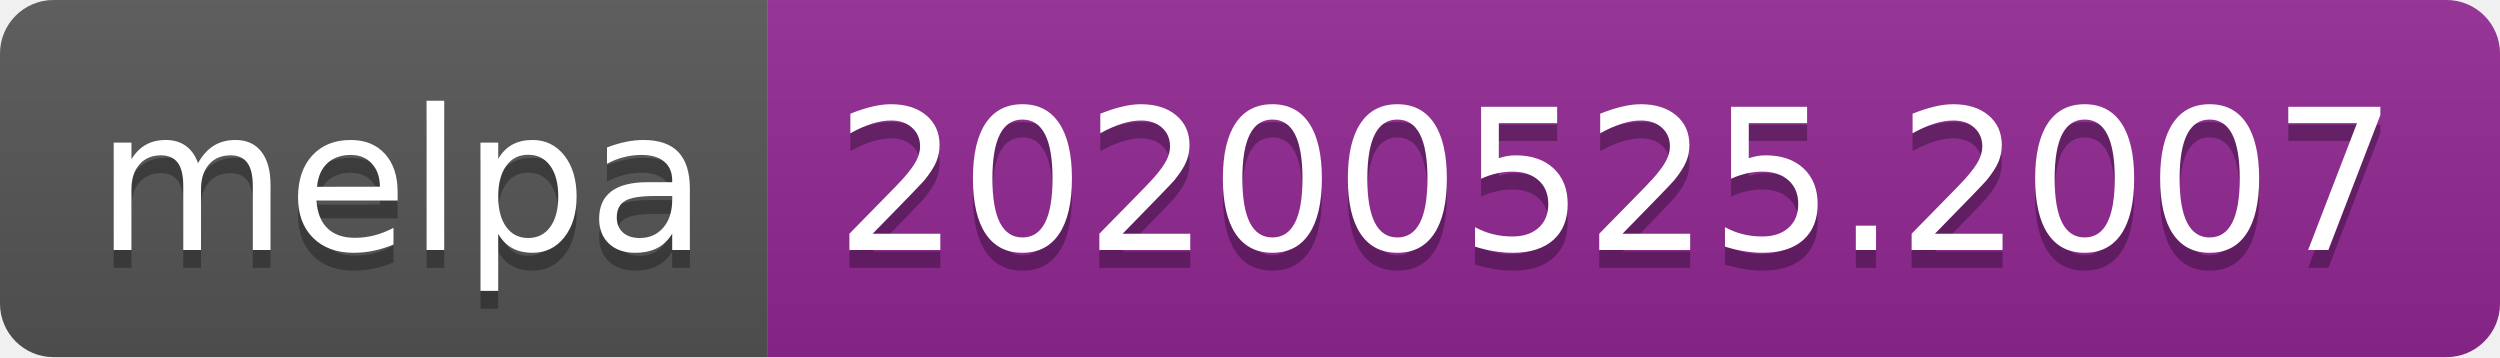
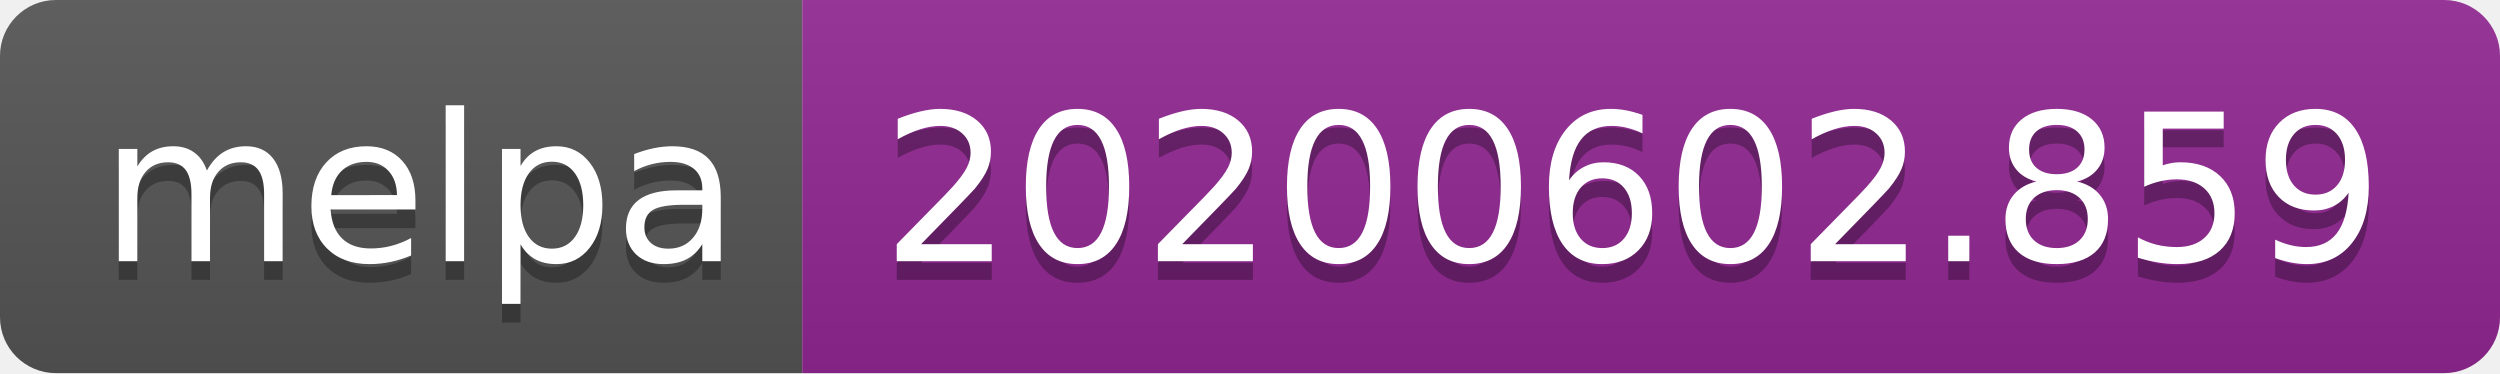
- <svg xmlns="http://www.w3.org/2000/svg" width="140" height="20">
+ <svg xmlns="http://www.w3.org/2000/svg" width="134" height="20">
  <linearGradient id="s" x2="0" y2="100%">
    <stop offset="0" stop-color="#bbb" stop-opacity=".1" />
    <stop offset="1" stop-opacity=".1" />
  </linearGradient>
  <clipPath id="r">
-     <rect width="140" height="20" rx="3" fill="#fff" />
+     <rect width="134" height="20" rx="3" fill="#fff" />
  </clipPath>
  <g clip-path="url(#r)">
    <rect width="43" height="20" fill="#555" />
-     <rect x="43" width="97" height="20" fill="#922793" />
-     <rect width="140" height="20" fill="url(#s)" />
+     <rect x="43" width="91" height="20" fill="#922793" />
+     <rect width="134" height="20" fill="url(#s)" />
  </g>
  <g fill="#fff" text-anchor="middle" font-family="Verdana,Geneva,DejaVu Sans,sans-serif" text-rendering="geometricPrecision" font-size="110">
    <text x="225" y="150" fill="#010101" fill-opacity=".3" transform="scale(.1)" textLength="330">melpa</text>
    <text x="225" y="140" transform="scale(.1)" textLength="330">melpa</text>
-     <text x="905" y="150" fill="#010101" fill-opacity=".3" transform="scale(.1)" textLength="870">20200525.2007</text>
-     <text x="905" y="140" transform="scale(.1)" textLength="870">20200525.2007</text>
+     <text x="875" y="150" fill="#010101" fill-opacity=".3" transform="scale(.1)" textLength="810">20200602.859</text>
+     <text x="875" y="140" transform="scale(.1)" textLength="810">20200602.859</text>
  </g>
</svg>
